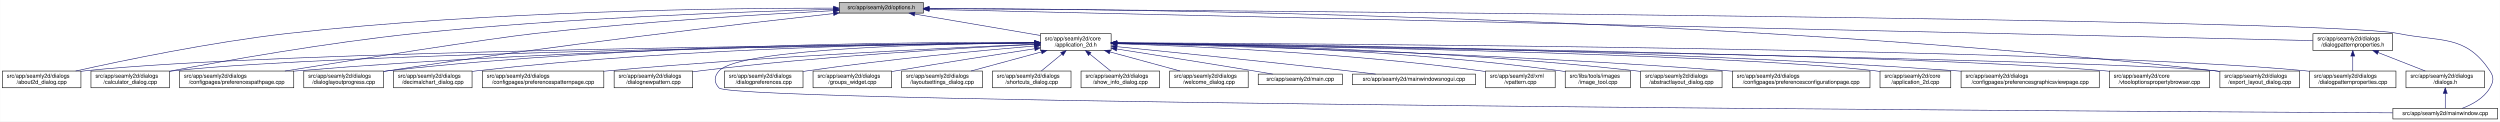
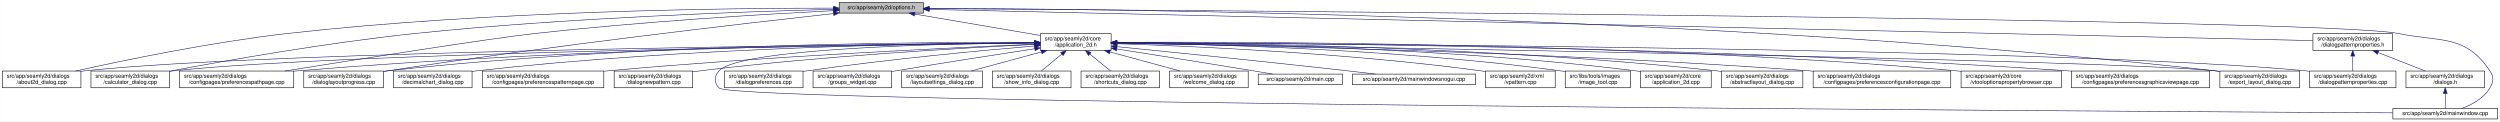
<svg xmlns="http://www.w3.org/2000/svg" xmlns:xlink="http://www.w3.org/1999/xlink" width="4487pt" height="218pt" viewBox="0.00 0.00 4486.50 218.00">
  <g id="graph0" class="graph" transform="scale(1 1) rotate(0) translate(4 214)">
    <polygon fill="white" stroke="transparent" points="-4,4 -4,-214 4482.5,-214 4482.5,4 -4,4" />
    <g id="node1" class="node">
      <g id="a_node1">
        <a xlink:title=" ">
          <polygon fill="#bfbfbf" stroke="black" points="1502,-190.5 1502,-209.5 1653,-209.5 1653,-190.5 1502,-190.5" />
          <text text-anchor="middle" x="1577.5" y="-197.5" font-family="Helvetica,sans-Serif" font-size="10.00">src/app/seamly2d/options.h</text>
        </a>
      </g>
    </g>
    <g id="node2" class="node">
      <g id="a_node2">
        <a xlink:href="../../d7/d61/application__2d_8h.html" target="_top" xlink:title=" ">
          <polygon fill="white" stroke="black" points="1863,-123.5 1863,-153.5 1990,-153.5 1990,-123.5 1863,-123.5" />
          <text text-anchor="start" x="1871" y="-141.5" font-family="Helvetica,sans-Serif" font-size="10.00">src/app/seamly2d/core</text>
          <text text-anchor="middle" x="1926.5" y="-130.5" font-family="Helvetica,sans-Serif" font-size="10.00">/application_2d.h</text>
        </a>
      </g>
    </g>
    <g id="edge1" class="edge">
      <path fill="none" stroke="midnightblue" d="M1637.67,-188.74C1700.56,-178.02 1798.86,-161.26 1862.98,-150.33" />
      <polygon fill="midnightblue" stroke="midnightblue" points="1636.77,-185.34 1627.5,-190.48 1637.95,-192.24 1636.77,-185.34" />
    </g>
-     <g id="node3" class="node">
-       <g id="a_node3">
+     <g id="node4" class="node">
+       <g id="a_node4">
        <a xlink:href="../../d9/d7f/about2d__dialog_8cpp.html" target="_top" xlink:title=" ">
          <polygon fill="white" stroke="black" points="0,-56.5 0,-86.5 141,-86.5 141,-56.5 0,-56.5" />
          <text text-anchor="start" x="8" y="-74.5" font-family="Helvetica,sans-Serif" font-size="10.00">src/app/seamly2d/dialogs</text>
          <text text-anchor="middle" x="70.5" y="-63.5" font-family="Helvetica,sans-Serif" font-size="10.00">/about2d_dialog.cpp</text>
        </a>
      </g>
    </g>
    <g id="edge27" class="edge">
      <path fill="none" stroke="midnightblue" d="M1491.67,-199.44C1310.27,-199.48 874.82,-194.85 512.5,-154 375.26,-138.52 216.5,-105.49 131.59,-86.57" />
      <polygon fill="midnightblue" stroke="midnightblue" points="1491.68,-202.94 1501.68,-199.43 1491.68,-195.94 1491.68,-202.94" />
    </g>
-     <g id="node5" class="node">
-       <g id="a_node5">
+     <g id="node6" class="node">
+       <g id="a_node6">
        <a xlink:href="../../d7/dfa/calculator__dialog_8cpp.html" target="_top" xlink:title=" ">
          <polygon fill="white" stroke="black" points="159,-56.5 159,-86.5 300,-86.5 300,-56.5 159,-56.5" />
          <text text-anchor="start" x="167" y="-74.5" font-family="Helvetica,sans-Serif" font-size="10.00">src/app/seamly2d/dialogs</text>
          <text text-anchor="middle" x="229.5" y="-63.5" font-family="Helvetica,sans-Serif" font-size="10.00">/calculator_dialog.cpp</text>
        </a>
      </g>
    </g>
    <g id="edge28" class="edge">
      <path fill="none" stroke="midnightblue" d="M1491.61,-197.2C1339.88,-193.39 1014.6,-182.41 741.5,-154 583.04,-137.52 398.94,-104.87 300.41,-86.28" />
      <polygon fill="midnightblue" stroke="midnightblue" points="1491.71,-200.7 1501.79,-197.45 1491.88,-193.71 1491.71,-200.7" />
    </g>
    <g id="node10" class="node">
      <g id="a_node10">
        <a xlink:href="../../dc/d20/preferencespathpage_8cpp.html" target="_top" xlink:title=" ">
          <polygon fill="white" stroke="black" points="318,-56.5 318,-86.5 523,-86.5 523,-56.5 318,-56.5" />
          <text text-anchor="start" x="326" y="-74.5" font-family="Helvetica,sans-Serif" font-size="10.00">src/app/seamly2d/dialogs</text>
          <text text-anchor="middle" x="420.5" y="-63.5" font-family="Helvetica,sans-Serif" font-size="10.00">/configpages/preferencespathpage.cpp</text>
        </a>
      </g>
    </g>
    <g id="edge29" class="edge">
      <path fill="none" stroke="midnightblue" d="M1491.58,-194.91C1371.55,-188.71 1146.99,-175.35 956.5,-154 871.26,-144.45 635.73,-107.19 507.1,-86.52" />
      <polygon fill="midnightblue" stroke="midnightblue" points="1491.64,-198.42 1501.81,-195.44 1492,-191.43 1491.64,-198.42" />
    </g>
    <g id="node13" class="node">
      <g id="a_node13">
        <a xlink:href="../../d6/d89/dialoglayoutprogress_8cpp.html" target="_top" xlink:title=" ">
          <polygon fill="white" stroke="black" points="541,-56.5 541,-86.5 684,-86.5 684,-56.5 541,-56.5" />
          <text text-anchor="start" x="549" y="-74.5" font-family="Helvetica,sans-Serif" font-size="10.00">src/app/seamly2d/dialogs</text>
          <text text-anchor="middle" x="612.5" y="-63.5" font-family="Helvetica,sans-Serif" font-size="10.00">/dialoglayoutprogress.cpp</text>
        </a>
      </g>
    </g>
    <g id="edge30" class="edge">
      <path fill="none" stroke="midnightblue" d="M1491.69,-189.68C1333.36,-172.15 984.76,-131.95 692.5,-87 689.85,-86.59 687.15,-86.17 684.43,-85.72" />
      <polygon fill="midnightblue" stroke="midnightblue" points="1491.51,-193.18 1501.84,-190.8 1492.28,-186.23 1491.51,-193.18" />
    </g>
    <g id="node17" class="node">
      <g id="a_node17">
        <a xlink:href="../../dd/d54/export__layout__dialog_8cpp.html" target="_top" xlink:title=" ">
          <polygon fill="white" stroke="black" points="3980,-56.5 3980,-86.5 4123,-86.5 4123,-56.5 3980,-56.5" />
          <text text-anchor="start" x="3988" y="-74.5" font-family="Helvetica,sans-Serif" font-size="10.00">src/app/seamly2d/dialogs</text>
          <text text-anchor="middle" x="4051.5" y="-63.5" font-family="Helvetica,sans-Serif" font-size="10.00">/export_layout_dialog.cpp</text>
        </a>
      </g>
    </g>
    <g id="edge35" class="edge">
      <path fill="none" stroke="midnightblue" d="M1663.53,-199.02C1974.97,-198.22 3072.47,-187.96 3970.5,-87 3973.48,-86.66 3976.52,-86.29 3979.58,-85.88" />
      <polygon fill="midnightblue" stroke="midnightblue" points="1663.22,-195.52 1653.22,-199.04 1663.23,-202.52 1663.22,-195.52" />
    </g>
    <g id="node26" class="node">
      <g id="a_node26">
        <a xlink:href="../../d8/dd9/mainwindow_8cpp.html" target="_top" xlink:title=" ">
          <polygon fill="white" stroke="black" points="4290.5,-0.5 4290.5,-19.5 4478.5,-19.5 4478.5,-0.5 4290.5,-0.5" />
          <text text-anchor="middle" x="4384.5" y="-7.5" font-family="Helvetica,sans-Serif" font-size="10.00">src/app/seamly2d/mainwindow.cpp</text>
        </a>
      </g>
    </g>
    <g id="edge36" class="edge">
      <path fill="none" stroke="midnightblue" d="M1663.59,-198.47C2112.31,-195.58 4167.54,-180.9 4299.5,-154 4377.05,-138.19 4420.3,-152.66 4464.5,-87 4472.19,-75.57 4471.46,-67.89 4464.5,-56 4453.8,-37.71 4432.63,-26.27 4414.75,-19.51" />
      <polygon fill="midnightblue" stroke="midnightblue" points="1663.27,-194.97 1653.3,-198.53 1663.32,-201.97 1663.27,-194.97" />
    </g>
    <g id="node28" class="node">
      <g id="a_node28">
        <a xlink:href="../../d5/d4e/dialogpatternproperties_8h.html" target="_top" xlink:title=" ">
          <polygon fill="white" stroke="black" points="4147,-123.5 4147,-153.5 4290,-153.5 4290,-123.5 4147,-123.5" />
          <text text-anchor="start" x="4155" y="-141.5" font-family="Helvetica,sans-Serif" font-size="10.00">src/app/seamly2d/dialogs</text>
          <text text-anchor="middle" x="4218.5" y="-130.5" font-family="Helvetica,sans-Serif" font-size="10.00">/dialogpatternproperties.h</text>
        </a>
      </g>
    </g>
    <g id="edge31" class="edge">
      <path fill="none" stroke="midnightblue" d="M1663.5,-197.06C2067.81,-187.95 3775.47,-149.48 4146.97,-141.11" />
      <polygon fill="midnightblue" stroke="midnightblue" points="1663.26,-193.57 1653.34,-197.29 1663.42,-200.57 1663.26,-193.57" />
    </g>
+     <g id="node3" class="node">
+       <g id="a_node3">
+         <a xlink:href="../../df/d3e/application__2d_8cpp.html" target="_top" xlink:title=" ">
+           <polygon fill="white" stroke="black" points="2940,-56.5 2940,-86.5 3067,-86.5 3067,-56.5 2940,-56.5" />
+           <text text-anchor="start" x="2948" y="-74.5" font-family="Helvetica,sans-Serif" font-size="10.00">src/app/seamly2d/core</text>
+           <text text-anchor="middle" x="3003.5" y="-63.5" font-family="Helvetica,sans-Serif" font-size="10.00">/application_2d.cpp</text>
+         </a>
+       </g>
+     </g>
    <g id="edge2" class="edge">
+       <path fill="none" stroke="midnightblue" d="M2000.34,-137.46C2166.92,-136.57 2584.41,-129.84 2930.5,-87 2933.58,-86.62 2936.72,-86.18 2939.89,-85.7" />
+       <polygon fill="midnightblue" stroke="midnightblue" points="2000.19,-133.96 1990.21,-137.51 2000.23,-140.96 2000.19,-133.96" />
+     </g>
+     <g id="edge3" class="edge">
      <path fill="none" stroke="midnightblue" d="M1852.53,-136.91C1560.58,-134.34 487.72,-122.63 149.5,-87 146.73,-86.71 143.9,-86.37 141.06,-86" />
      <polygon fill="midnightblue" stroke="midnightblue" points="1852.56,-140.41 1862.59,-137 1852.62,-133.41 1852.56,-140.41" />
    </g>
-     <g id="node4" class="node">
-       <g id="a_node4">
+     <g id="node5" class="node">
+       <g id="a_node5">
        <a xlink:href="../../dd/db4/abstractlayout__dialog_8cpp.html" target="_top" xlink:title=" ">
-           <polygon fill="white" stroke="black" points="2940.5,-56.5 2940.5,-86.5 3086.5,-86.5 3086.5,-56.5 2940.5,-56.5" />
-           <text text-anchor="start" x="2948.5" y="-74.5" font-family="Helvetica,sans-Serif" font-size="10.00">src/app/seamly2d/dialogs</text>
-           <text text-anchor="middle" x="3013.5" y="-63.5" font-family="Helvetica,sans-Serif" font-size="10.00">/abstractlayout_dialog.cpp</text>
-         </a>
-       </g>
-     </g>
-     <g id="edge3" class="edge">
-       <path fill="none" stroke="midnightblue" d="M2000.27,-136.88C2166.71,-134.81 2583.94,-125.84 2930.5,-87 2933.7,-86.64 2936.96,-86.24 2940.25,-85.8" />
-       <polygon fill="midnightblue" stroke="midnightblue" points="2000.11,-133.38 1990.15,-137 2000.19,-140.38 2000.11,-133.38" />
+           <polygon fill="white" stroke="black" points="3085.5,-56.5 3085.5,-86.5 3231.5,-86.5 3231.5,-56.5 3085.5,-56.5" />
+           <text text-anchor="start" x="3093.5" y="-74.5" font-family="Helvetica,sans-Serif" font-size="10.00">src/app/seamly2d/dialogs</text>
+           <text text-anchor="middle" x="3158.5" y="-63.5" font-family="Helvetica,sans-Serif" font-size="10.00">/abstractlayout_dialog.cpp</text>
+         </a>
+       </g>
    </g>
    <g id="edge4" class="edge">
+       <path fill="none" stroke="midnightblue" d="M2000.28,-137.55C2183.05,-136.96 2671.26,-131.01 3075.5,-87 3078.7,-86.65 3081.96,-86.26 3085.25,-85.82" />
+       <polygon fill="midnightblue" stroke="midnightblue" points="2000.23,-134.05 1990.24,-137.58 2000.25,-141.05 2000.23,-134.05" />
+     </g>
+     <g id="edge5" class="edge">
      <path fill="none" stroke="midnightblue" d="M1852.41,-136.67C1577.21,-133.35 613.89,-119.61 308.5,-87 305.73,-86.7 302.9,-86.37 300.06,-85.99" />
      <polygon fill="midnightblue" stroke="midnightblue" points="1852.64,-140.17 1862.69,-136.79 1852.73,-133.17 1852.64,-140.17" />
    </g>
-     <g id="node6" class="node">
-       <g id="a_node6">
-         <a xlink:href="../../d2/d2d/preferencesconfigurationpage_8cpp.html" target="_top" xlink:title=" ">
-           <polygon fill="white" stroke="black" points="3105,-56.5 3105,-86.5 3352,-86.5 3352,-56.5 3105,-56.5" />
-           <text text-anchor="start" x="3113" y="-74.5" font-family="Helvetica,sans-Serif" font-size="10.00">src/app/seamly2d/dialogs</text>
-           <text text-anchor="middle" x="3228.5" y="-63.5" font-family="Helvetica,sans-Serif" font-size="10.00">/configpages/preferencesconfigurationpage.cpp</text>
-         </a>
-       </g>
-     </g>
-     <g id="edge5" class="edge">
-       <path fill="none" stroke="midnightblue" d="M2000.41,-135.99C2185.22,-131.83 2682.25,-118.42 3095.5,-87 3098.63,-86.76 3101.79,-86.51 3104.99,-86.24" />
-       <polygon fill="midnightblue" stroke="midnightblue" points="2000.18,-132.49 1990.26,-136.21 2000.34,-139.49 2000.18,-132.49" />
-     </g>
    <g id="node7" class="node">
      <g id="a_node7">
-         <a xlink:href="../../df/d3e/application__2d_8cpp.html" target="_top" xlink:title=" ">
-           <polygon fill="white" stroke="black" points="3370,-56.5 3370,-86.5 3497,-86.5 3497,-56.5 3370,-56.5" />
-           <text text-anchor="start" x="3378" y="-74.5" font-family="Helvetica,sans-Serif" font-size="10.00">src/app/seamly2d/core</text>
-           <text text-anchor="middle" x="3433.5" y="-63.5" font-family="Helvetica,sans-Serif" font-size="10.00">/application_2d.cpp</text>
+         <a xlink:href="../../d2/d2d/preferencesconfigurationpage_8cpp.html" target="_top" xlink:title=" ">
+           <polygon fill="white" stroke="black" points="3250,-56.5 3250,-86.5 3497,-86.5 3497,-56.5 3250,-56.5" />
+           <text text-anchor="start" x="3258" y="-74.5" font-family="Helvetica,sans-Serif" font-size="10.00">src/app/seamly2d/dialogs</text>
+           <text text-anchor="middle" x="3373.5" y="-63.5" font-family="Helvetica,sans-Serif" font-size="10.00">/configpages/preferencesconfigurationpage.cpp</text>
        </a>
      </g>
    </g>
    <g id="edge6" class="edge">
-       <path fill="none" stroke="midnightblue" d="M2000.56,-136.47C2255.1,-132.67 3093.1,-118.06 3360.5,-87 3363.58,-86.64 3366.72,-86.22 3369.89,-85.76" />
-       <polygon fill="midnightblue" stroke="midnightblue" points="2000.26,-132.97 1990.31,-136.62 2000.36,-139.97 2000.26,-132.97" />
+       <path fill="none" stroke="midnightblue" d="M2000.26,-136.48C2200.14,-133.32 2768.87,-121.73 3240.5,-87 3243.63,-86.77 3246.79,-86.52 3249.99,-86.26" />
+       <polygon fill="midnightblue" stroke="midnightblue" points="2000.12,-132.98 1990.17,-136.64 2000.23,-139.98 2000.12,-132.98" />
    </g>
    <g id="node8" class="node">
      <g id="a_node8">
-         <a xlink:href="../../d9/d70/preferencesgraphicsviewpage_8cpp.html" target="_top" xlink:title=" ">
-           <polygon fill="white" stroke="black" points="3515.5,-56.5 3515.5,-86.5 3763.5,-86.5 3763.5,-56.5 3515.5,-56.5" />
-           <text text-anchor="start" x="3523.5" y="-74.5" font-family="Helvetica,sans-Serif" font-size="10.00">src/app/seamly2d/dialogs</text>
-           <text text-anchor="middle" x="3639.5" y="-63.5" font-family="Helvetica,sans-Serif" font-size="10.00">/configpages/preferencesgraphicsviewpage.cpp</text>
+         <a xlink:href="../../d2/d00/vtooloptionspropertybrowser_8cpp.html" target="_top" xlink:title=" ">
+           <polygon fill="white" stroke="black" points="3515.5,-56.5 3515.5,-86.5 3695.5,-86.5 3695.5,-56.5 3515.5,-56.5" />
+           <text text-anchor="start" x="3523.5" y="-74.5" font-family="Helvetica,sans-Serif" font-size="10.00">src/app/seamly2d/core</text>
+           <text text-anchor="middle" x="3605.5" y="-63.5" font-family="Helvetica,sans-Serif" font-size="10.00">/vtooloptionspropertybrowser.cpp</text>
        </a>
      </g>
    </g>
    <g id="edge7" class="edge">
-       <path fill="none" stroke="midnightblue" d="M2000.2,-137.13C2225.75,-135.56 2926.5,-127.53 3505.5,-87 3508.77,-86.77 3512.08,-86.52 3515.42,-86.26" />
-       <polygon fill="midnightblue" stroke="midnightblue" points="2000.11,-133.63 1990.14,-137.19 2000.16,-140.63 2000.11,-133.63" />
+       <path fill="none" stroke="midnightblue" d="M2000.27,-138.07C2226.04,-139.19 2927.32,-138 3505.5,-87 3508.73,-86.71 3512.02,-86.4 3515.34,-86.05" />
+       <polygon fill="midnightblue" stroke="midnightblue" points="2000.22,-134.57 1990.2,-138.02 2000.19,-141.57 2000.22,-134.57" />
    </g>
    <g id="node9" class="node">
      <g id="a_node9">
-         <a xlink:href="../../d2/d00/vtooloptionspropertybrowser_8cpp.html" target="_top" xlink:title=" ">
-           <polygon fill="white" stroke="black" points="3781.5,-56.5 3781.5,-86.5 3961.5,-86.5 3961.5,-56.5 3781.5,-56.5" />
-           <text text-anchor="start" x="3789.5" y="-74.5" font-family="Helvetica,sans-Serif" font-size="10.00">src/app/seamly2d/core</text>
-           <text text-anchor="middle" x="3871.5" y="-63.5" font-family="Helvetica,sans-Serif" font-size="10.00">/vtooloptionspropertybrowser.cpp</text>
+         <a xlink:href="../../d9/d70/preferencesgraphicsviewpage_8cpp.html" target="_top" xlink:title=" ">
+           <polygon fill="white" stroke="black" points="3713.5,-56.5 3713.5,-86.5 3961.5,-86.5 3961.5,-56.5 3713.5,-56.5" />
+           <text text-anchor="start" x="3721.5" y="-74.5" font-family="Helvetica,sans-Serif" font-size="10.00">src/app/seamly2d/dialogs</text>
+           <text text-anchor="middle" x="3837.5" y="-63.5" font-family="Helvetica,sans-Serif" font-size="10.00">/configpages/preferencesgraphicsviewpage.cpp</text>
        </a>
      </g>
    </g>
    <g id="edge8" class="edge">
-       <path fill="none" stroke="midnightblue" d="M2000.77,-136.64C2300.21,-132.99 3419.54,-117.57 3772.5,-87 3775.44,-86.75 3778.43,-86.46 3781.44,-86.15" />
-       <polygon fill="midnightblue" stroke="midnightblue" points="2000.43,-133.14 1990.47,-136.77 2000.51,-140.14 2000.43,-133.14" />
+       <path fill="none" stroke="midnightblue" d="M2000.54,-137.52C2244.42,-137.14 3044.67,-132.27 3704.5,-87 3707.4,-86.8 3710.33,-86.59 3713.28,-86.36" />
+       <polygon fill="midnightblue" stroke="midnightblue" points="2000.37,-134.02 1990.37,-137.54 2000.38,-141.02 2000.37,-134.02" />
    </g>
    <g id="edge9" class="edge">
      <path fill="none" stroke="midnightblue" d="M1852.56,-137.26C1644.32,-136.06 1035.3,-128.93 531.5,-87 528.79,-86.77 526.04,-86.53 523.27,-86.27" />
      <polygon fill="midnightblue" stroke="midnightblue" points="1852.74,-140.76 1862.76,-137.32 1852.78,-133.76 1852.74,-140.76" />
    </g>
    <g id="node11" class="node">
      <g id="a_node11">
        <a xlink:href="../../dd/dc2/decimalchart__dialog_8cpp.html" target="_top" xlink:title=" ">
          <polygon fill="white" stroke="black" points="702,-56.5 702,-86.5 843,-86.5 843,-56.5 702,-56.5" />
          <text text-anchor="start" x="710" y="-74.5" font-family="Helvetica,sans-Serif" font-size="10.00">src/app/seamly2d/dialogs</text>
          <text text-anchor="middle" x="772.5" y="-63.5" font-family="Helvetica,sans-Serif" font-size="10.00">/decimalchart_dialog.cpp</text>
        </a>
      </g>
    </g>
    <g id="edge10" class="edge">
      <path fill="none" stroke="midnightblue" d="M1852.61,-137.39C1678.05,-136.38 1226.65,-129.51 852.5,-87 849.41,-86.65 846.27,-86.25 843.1,-85.82" />
      <polygon fill="midnightblue" stroke="midnightblue" points="1852.69,-140.89 1862.71,-137.44 1852.73,-133.89 1852.69,-140.89" />
    </g>
    <g id="node12" class="node">
      <g id="a_node12">
        <a xlink:href="../../dc/d63/preferencespatternpage_8cpp.html" target="_top" xlink:title=" ">
          <polygon fill="white" stroke="black" points="861.5,-56.5 861.5,-86.5 1079.5,-86.5 1079.5,-56.5 861.5,-56.5" />
          <text text-anchor="start" x="869.5" y="-74.5" font-family="Helvetica,sans-Serif" font-size="10.00">src/app/seamly2d/dialogs</text>
          <text text-anchor="middle" x="970.5" y="-63.5" font-family="Helvetica,sans-Serif" font-size="10.00">/configpages/preferencespatternpage.cpp</text>
        </a>
      </g>
    </g>
    <g id="edge11" class="edge">
      <path fill="none" stroke="midnightblue" d="M1852.61,-134.59C1706.45,-128.49 1370.21,-112.77 1088.5,-87 1085.62,-86.74 1082.71,-86.46 1079.77,-86.17" />
      <polygon fill="midnightblue" stroke="midnightblue" points="1852.66,-138.1 1862.8,-135.01 1852.95,-131.1 1852.66,-138.1" />
    </g>
    <g id="edge12" class="edge">
      <path fill="none" stroke="midnightblue" d="M1852.43,-138.03C1660.3,-138.64 1130.39,-135.41 692.5,-87 689.83,-86.71 687.12,-86.37 684.39,-86.01" />
      <polygon fill="midnightblue" stroke="midnightblue" points="1852.7,-141.53 1862.69,-137.99 1852.68,-134.53 1852.7,-141.53" />
    </g>
    <g id="node14" class="node">
      <g id="a_node14">
        <a xlink:href="../../de/d87/dialognewpattern_8cpp.html" target="_top" xlink:title=" ">
          <polygon fill="white" stroke="black" points="1098,-56.5 1098,-86.5 1239,-86.5 1239,-56.5 1098,-56.5" />
          <text text-anchor="start" x="1106" y="-74.5" font-family="Helvetica,sans-Serif" font-size="10.00">src/app/seamly2d/dialogs</text>
          <text text-anchor="middle" x="1168.5" y="-63.5" font-family="Helvetica,sans-Serif" font-size="10.00">/dialognewpattern.cpp</text>
        </a>
      </g>
    </g>
    <g id="edge13" class="edge">
      <path fill="none" stroke="midnightblue" d="M1852.6,-134.23C1728.47,-128.23 1470.41,-113.58 1253.5,-87 1248.89,-86.44 1244.16,-85.8 1239.39,-85.11" />
      <polygon fill="midnightblue" stroke="midnightblue" points="1852.59,-137.74 1862.74,-134.72 1852.92,-130.74 1852.59,-137.74" />
    </g>
    <g id="node15" class="node">
      <g id="a_node15">
        <a xlink:href="../../d5/d18/dialogpatternproperties_8cpp.html" target="_top" xlink:title=" ">
          <polygon fill="white" stroke="black" points="4141,-56.5 4141,-86.5 4296,-86.5 4296,-56.5 4141,-56.5" />
          <text text-anchor="start" x="4149" y="-74.5" font-family="Helvetica,sans-Serif" font-size="10.00">src/app/seamly2d/dialogs</text>
          <text text-anchor="middle" x="4218.5" y="-63.5" font-family="Helvetica,sans-Serif" font-size="10.00">/dialogpatternproperties.cpp</text>
        </a>
      </g>
    </g>
    <g id="edge14" class="edge">
      <path fill="none" stroke="midnightblue" d="M2000.2,-137.24C2333.82,-135.85 3704.92,-127.73 4132.5,-87 4135.21,-86.74 4137.97,-86.45 4140.75,-86.12" />
      <polygon fill="midnightblue" stroke="midnightblue" points="2000.15,-133.74 1990.16,-137.28 2000.18,-140.74 2000.15,-133.74" />
    </g>
    <g id="node16" class="node">
      <g id="a_node16">
        <a xlink:href="../../d5/dc5/dialogpreferences_8cpp.html" target="_top" xlink:title=" ">
          <polygon fill="white" stroke="black" points="1296,-56.5 1296,-86.5 1437,-86.5 1437,-56.5 1296,-56.5" />
          <text text-anchor="start" x="1304" y="-74.5" font-family="Helvetica,sans-Serif" font-size="10.00">src/app/seamly2d/dialogs</text>
          <text text-anchor="middle" x="1366.5" y="-63.5" font-family="Helvetica,sans-Serif" font-size="10.00">/dialogpreferences.cpp</text>
        </a>
      </g>
    </g>
    <g id="edge15" class="edge">
      <path fill="none" stroke="midnightblue" d="M1852.86,-131.54C1758.29,-123.48 1589.23,-107.7 1445.5,-87 1442.74,-86.6 1439.93,-86.18 1437.09,-85.73" />
      <polygon fill="midnightblue" stroke="midnightblue" points="1852.63,-135.03 1862.89,-132.39 1853.22,-128.06 1852.63,-135.03" />
    </g>
    <g id="edge16" class="edge">
      <path fill="none" stroke="midnightblue" d="M2000.25,-136.35C2342.98,-130.89 3771.81,-107.12 3970.5,-87 3973.48,-86.7 3976.52,-86.35 3979.59,-85.96" />
      <polygon fill="midnightblue" stroke="midnightblue" points="2000.13,-132.85 1990.19,-136.51 2000.24,-139.85 2000.13,-132.85" />
    </g>
    <g id="node18" class="node">
      <g id="a_node18">
        <a xlink:href="../../db/d5c/groups__widget_8cpp.html" target="_top" xlink:title=" ">
          <polygon fill="white" stroke="black" points="1455,-56.5 1455,-86.5 1596,-86.5 1596,-56.5 1455,-56.5" />
          <text text-anchor="start" x="1463" y="-74.5" font-family="Helvetica,sans-Serif" font-size="10.00">src/app/seamly2d/dialogs</text>
          <text text-anchor="middle" x="1525.5" y="-63.5" font-family="Helvetica,sans-Serif" font-size="10.00">/groups_widget.cpp</text>
        </a>
      </g>
    </g>
    <g id="edge17" class="edge">
      <path fill="none" stroke="midnightblue" d="M1852.68,-126.48C1787.36,-116.6 1689.49,-101.46 1604.5,-87 1601.75,-86.53 1598.95,-86.05 1596.12,-85.56" />
      <polygon fill="midnightblue" stroke="midnightblue" points="1852.47,-129.99 1862.88,-128.02 1853.52,-123.07 1852.47,-129.99" />
    </g>
    <g id="node19" class="node">
      <g id="a_node19">
        <a xlink:href="../../d0/dfa/layoutsettings__dialog_8cpp.html" target="_top" xlink:title=" ">
          <polygon fill="white" stroke="black" points="1614,-56.5 1614,-86.5 1759,-86.5 1759,-56.5 1614,-56.5" />
          <text text-anchor="start" x="1622" y="-74.5" font-family="Helvetica,sans-Serif" font-size="10.00">src/app/seamly2d/dialogs</text>
          <text text-anchor="middle" x="1686.5" y="-63.5" font-family="Helvetica,sans-Serif" font-size="10.00">/layoutsettings_dialog.cpp</text>
        </a>
      </g>
    </g>
    <g id="edge18" class="edge">
      <path fill="none" stroke="midnightblue" d="M1865.02,-120.85C1825.89,-110.25 1775.77,-96.68 1738.6,-86.61" />
      <polygon fill="midnightblue" stroke="midnightblue" points="1864.15,-124.24 1874.72,-123.48 1865.98,-117.48 1864.15,-124.24" />
    </g>
    <g id="node20" class="node">
      <g id="a_node20">
-         <a xlink:href="../../dd/d84/shortcuts__dialog_8cpp.html" target="_top" xlink:title=" ">
+         <a xlink:href="../../d2/df4/show__info__dialog_8cpp.html" target="_top" xlink:title=" ">
          <polygon fill="white" stroke="black" points="1777,-56.5 1777,-86.5 1918,-86.5 1918,-56.5 1777,-56.5" />
          <text text-anchor="start" x="1785" y="-74.5" font-family="Helvetica,sans-Serif" font-size="10.00">src/app/seamly2d/dialogs</text>
-           <text text-anchor="middle" x="1847.5" y="-63.5" font-family="Helvetica,sans-Serif" font-size="10.00">/shortcuts_dialog.cpp</text>
+           <text text-anchor="middle" x="1847.5" y="-63.5" font-family="Helvetica,sans-Serif" font-size="10.00">/show_info_dialog.cpp</text>
        </a>
      </g>
    </g>
    <g id="edge19" class="edge">
      <path fill="none" stroke="midnightblue" d="M1901.44,-116.88C1889.44,-107.01 1875.37,-95.43 1864.61,-86.58" />
      <polygon fill="midnightblue" stroke="midnightblue" points="1899.41,-119.75 1909.36,-123.4 1903.86,-114.34 1899.41,-119.75" />
    </g>
    <g id="node21" class="node">
      <g id="a_node21">
-         <a xlink:href="../../d2/df4/show__info__dialog_8cpp.html" target="_top" xlink:title=" ">
+         <a xlink:href="../../dd/d84/shortcuts__dialog_8cpp.html" target="_top" xlink:title=" ">
          <polygon fill="white" stroke="black" points="1936,-56.5 1936,-86.5 2077,-86.5 2077,-56.5 1936,-56.5" />
          <text text-anchor="start" x="1944" y="-74.5" font-family="Helvetica,sans-Serif" font-size="10.00">src/app/seamly2d/dialogs</text>
-           <text text-anchor="middle" x="2006.5" y="-63.5" font-family="Helvetica,sans-Serif" font-size="10.00">/show_info_dialog.cpp</text>
+           <text text-anchor="middle" x="2006.5" y="-63.5" font-family="Helvetica,sans-Serif" font-size="10.00">/shortcuts_dialog.cpp</text>
        </a>
      </g>
    </g>
    <g id="edge20" class="edge">
      <path fill="none" stroke="midnightblue" d="M1951.87,-116.88C1964.03,-107.01 1978.28,-95.43 1989.18,-86.58" />
      <polygon fill="midnightblue" stroke="midnightblue" points="1949.41,-114.37 1943.86,-123.4 1953.83,-119.81 1949.41,-114.37" />
    </g>
    <g id="node22" class="node">
      <g id="a_node22">
        <a xlink:href="../../df/d69/welcome__dialog_8cpp.html" target="_top" xlink:title=" ">
          <polygon fill="white" stroke="black" points="2095,-56.5 2095,-86.5 2236,-86.5 2236,-56.5 2095,-56.5" />
          <text text-anchor="start" x="2103" y="-74.5" font-family="Helvetica,sans-Serif" font-size="10.00">src/app/seamly2d/dialogs</text>
          <text text-anchor="middle" x="2165.5" y="-63.5" font-family="Helvetica,sans-Serif" font-size="10.00">/welcome_dialog.cpp</text>
        </a>
      </g>
    </g>
    <g id="edge21" class="edge">
      <path fill="none" stroke="midnightblue" d="M1987.72,-120.85C2026.69,-110.25 2076.6,-96.68 2113.62,-86.61" />
      <polygon fill="midnightblue" stroke="midnightblue" points="1986.8,-117.47 1978.07,-123.48 1988.63,-124.23 1986.8,-117.47" />
    </g>
    <g id="node23" class="node">
      <g id="a_node23">
        <a xlink:href="../../dc/d14/app_2seamly2d_2main_8cpp.html" target="_top" xlink:title=" ">
          <polygon fill="white" stroke="black" points="2254,-62 2254,-81 2405,-81 2405,-62 2254,-62" />
          <text text-anchor="middle" x="2329.5" y="-69" font-family="Helvetica,sans-Serif" font-size="10.00">src/app/seamly2d/main.cpp</text>
        </a>
      </g>
    </g>
    <g id="edge22" class="edge">
      <path fill="none" stroke="midnightblue" d="M2000.26,-126.03C2064.73,-115.95 2160.86,-100.77 2244.5,-87 2256.02,-85.1 2268.41,-83.02 2280.07,-81.03" />
      <polygon fill="midnightblue" stroke="midnightblue" points="1999.53,-122.6 1990.19,-127.61 2000.61,-129.52 1999.53,-122.6" />
    </g>
    <g id="node24" class="node">
      <g id="a_node24">
        <a xlink:href="../../d8/de8/mainwindowsnogui_8cpp.html" target="_top" xlink:title=" ">
          <polygon fill="white" stroke="black" points="2423,-62 2423,-81 2644,-81 2644,-62 2423,-62" />
          <text text-anchor="middle" x="2533.5" y="-69" font-family="Helvetica,sans-Serif" font-size="10.00">src/app/seamly2d/mainwindowsnogui.cpp</text>
        </a>
      </g>
    </g>
    <g id="edge23" class="edge">
      <path fill="none" stroke="midnightblue" d="M2000.48,-130.22C2095.96,-120.74 2267.2,-103.42 2413.5,-87 2430.08,-85.14 2447.93,-83.04 2464.67,-81.02" />
      <polygon fill="midnightblue" stroke="midnightblue" points="1999.96,-126.76 1990.35,-131.23 2000.65,-133.72 1999.96,-126.76" />
    </g>
    <g id="node25" class="node">
      <g id="a_node25">
        <a xlink:href="../../d3/d49/vpattern_8cpp.html" target="_top" xlink:title=" ">
          <polygon fill="white" stroke="black" points="2662,-56.5 2662,-86.5 2787,-86.5 2787,-56.5 2662,-56.5" />
          <text text-anchor="start" x="2670" y="-74.5" font-family="Helvetica,sans-Serif" font-size="10.00">src/app/seamly2d/xml</text>
          <text text-anchor="middle" x="2724.5" y="-63.5" font-family="Helvetica,sans-Serif" font-size="10.00">/vpattern.cpp</text>
        </a>
      </g>
    </g>
    <g id="edge24" class="edge">
      <path fill="none" stroke="midnightblue" d="M2000.76,-135.5C2132.53,-131.25 2415.69,-118.95 2652.5,-87 2655.53,-86.59 2658.63,-86.13 2661.75,-85.63" />
      <polygon fill="midnightblue" stroke="midnightblue" points="2000.27,-132.02 1990.39,-135.83 2000.5,-139.01 2000.27,-132.02" />
    </g>
    <g id="edge25" class="edge">
      <path fill="none" stroke="midnightblue" d="M1852.53,-137.17C1692.26,-135.7 1324.25,-127.85 1286.5,-87 1277.15,-76.88 1276.83,-65.81 1286.5,-56 1313.54,-28.57 3773.86,-14.19 4290.13,-11.48" />
      <polygon fill="midnightblue" stroke="midnightblue" points="1852.75,-140.68 1862.78,-137.26 1852.81,-133.68 1852.75,-140.68" />
    </g>
    <g id="node27" class="node">
      <g id="a_node27">
        <a xlink:href="../../d9/da3/image__tool_8cpp.html" target="_top" xlink:title=" ">
          <polygon fill="white" stroke="black" points="2805,-56.5 2805,-86.5 2922,-86.5 2922,-56.5 2805,-56.5" />
          <text text-anchor="start" x="2813" y="-74.5" font-family="Helvetica,sans-Serif" font-size="10.00">src/libs/tools/images</text>
          <text text-anchor="middle" x="2863.5" y="-63.5" font-family="Helvetica,sans-Serif" font-size="10.00">/image_tool.cpp</text>
        </a>
      </g>
    </g>
    <g id="edge26" class="edge">
      <path fill="none" stroke="midnightblue" d="M2000.09,-136.99C2150.28,-135.12 2502.69,-126.49 2795.5,-87 2798.61,-86.58 2801.79,-86.1 2804.99,-85.57" />
      <polygon fill="midnightblue" stroke="midnightblue" points="2000.01,-133.49 1990.06,-137.11 2000.1,-140.49 2000.01,-133.49" />
    </g>
    <g id="edge32" class="edge">
      <path fill="none" stroke="midnightblue" d="M4218.5,-113.11C4218.5,-104.15 4218.5,-94.32 4218.5,-86.58" />
      <polygon fill="midnightblue" stroke="midnightblue" points="4215,-113.4 4218.5,-123.4 4222,-113.4 4215,-113.4" />
    </g>
    <g id="node29" class="node">
      <g id="a_node29">
        <a xlink:href="../../d6/d64/dialogs_8h.html" target="_top" xlink:title=" ">
          <polygon fill="white" stroke="black" points="4314,-56.5 4314,-86.5 4455,-86.5 4455,-56.5 4314,-56.5" />
          <text text-anchor="start" x="4322" y="-74.5" font-family="Helvetica,sans-Serif" font-size="10.00">src/app/seamly2d/dialogs</text>
          <text text-anchor="middle" x="4384.5" y="-63.5" font-family="Helvetica,sans-Serif" font-size="10.00">/dialogs.h</text>
        </a>
      </g>
    </g>
    <g id="edge33" class="edge">
      <path fill="none" stroke="midnightblue" d="M4264.01,-119.68C4290.63,-109.26 4323.77,-96.28 4348.55,-86.58" />
      <polygon fill="midnightblue" stroke="midnightblue" points="4262.55,-116.49 4254.52,-123.4 4265.11,-123.01 4262.55,-116.49" />
    </g>
    <g id="edge34" class="edge">
      <path fill="none" stroke="midnightblue" d="M4384.5,-46.29C4384.5,-36.86 4384.5,-26.65 4384.5,-19.66" />
      <polygon fill="midnightblue" stroke="midnightblue" points="4381,-46.4 4384.5,-56.4 4388,-46.4 4381,-46.4" />
    </g>
  </g>
</svg>
